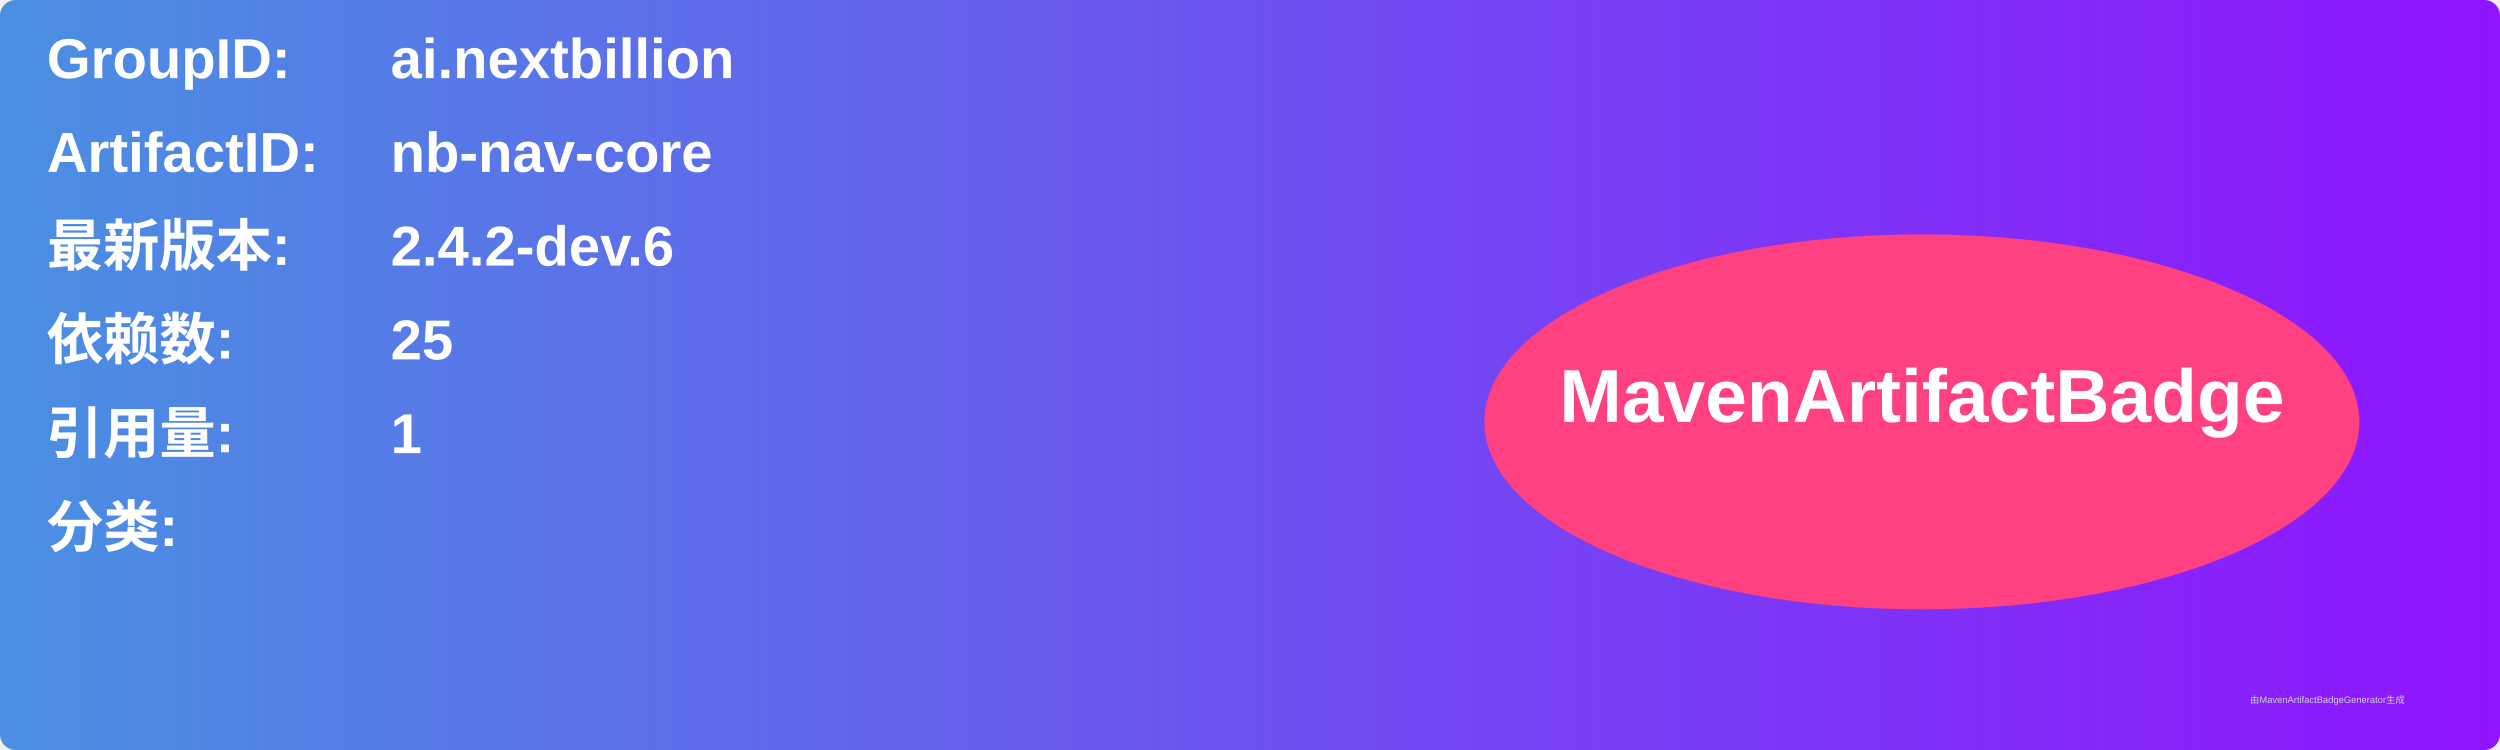
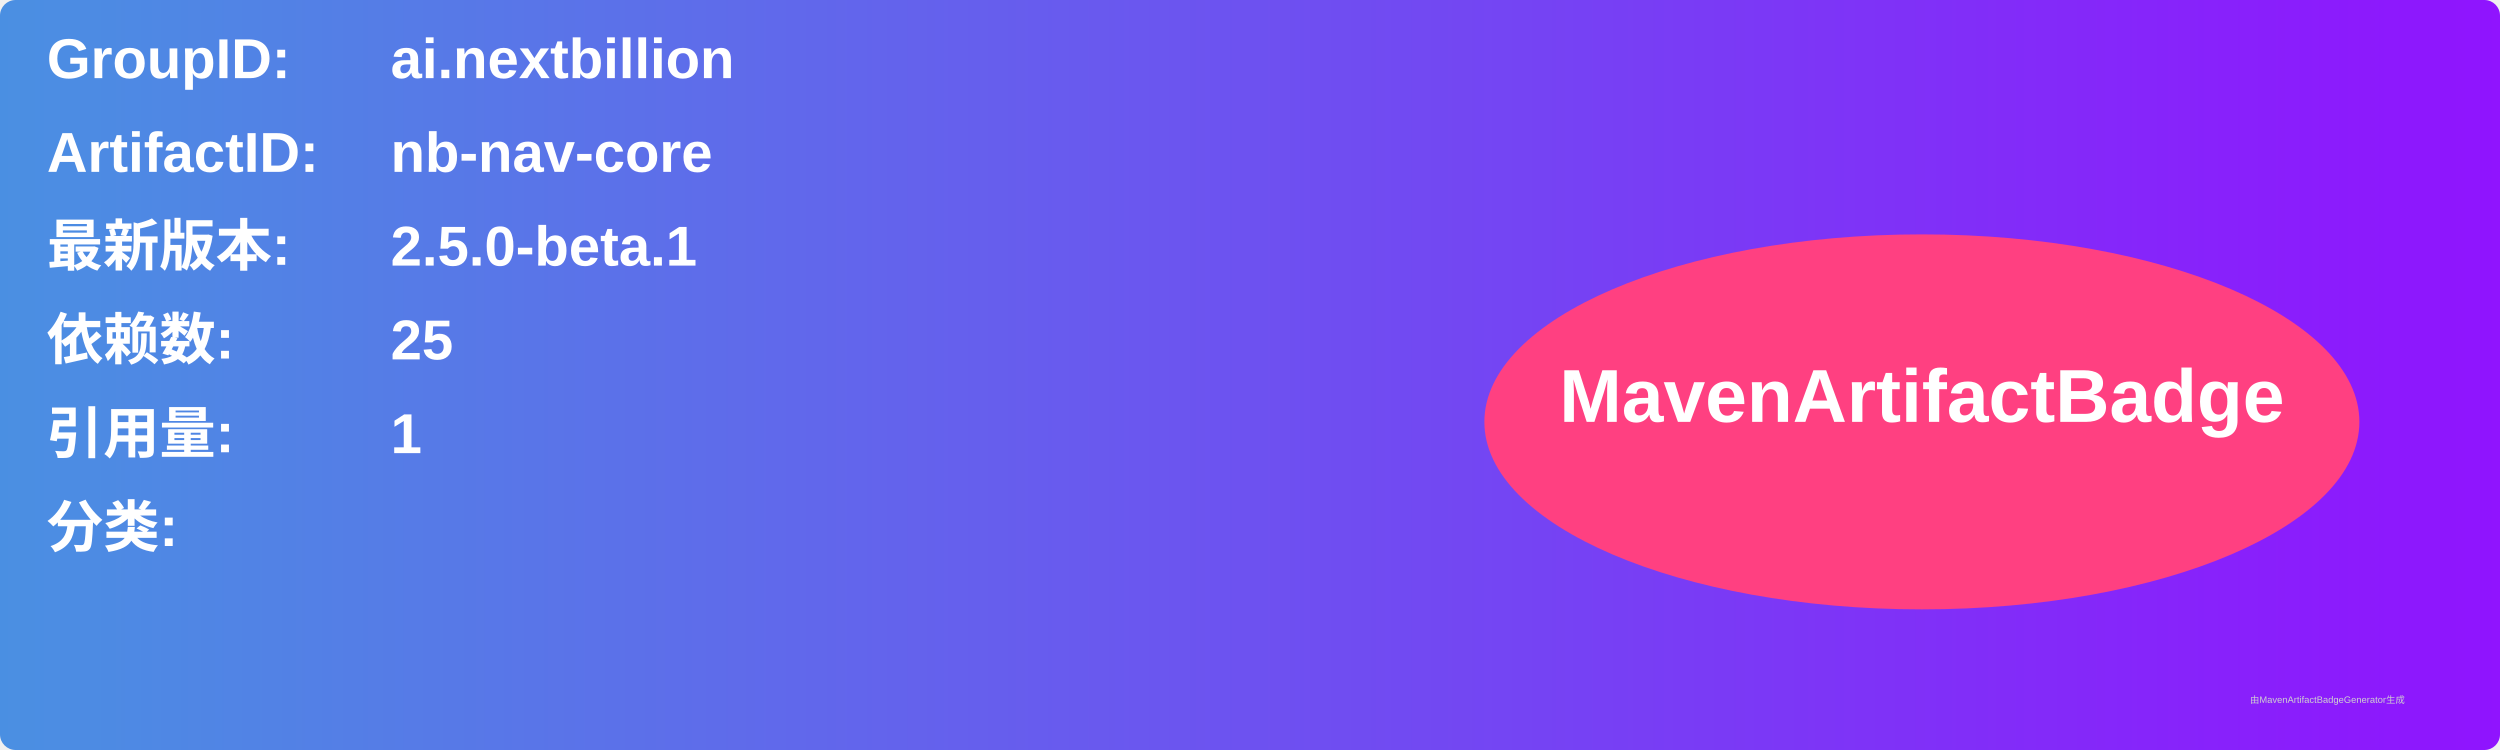
<svg xmlns="http://www.w3.org/2000/svg" width="800" height="240" viewBox="0 0 800 240">
  <linearGradient id="grad" x1="0%" y1="0%" x2="100%" y2="0%">
    <stop offset="0%" stop-color="#4a90e2" />
    <stop offset="100%" stop-color="#9013fe" />
  </linearGradient>
  <rect width="100%" height="100%" rx="5" ry="5" fill="url(#grad)" />
  <g transform="translate(15, 15)">
    <text x="0" y="10" font-family="Arial" font-size="18" fill="white" font-weight="bold" width="260">GroupID:</text>
    <text x="110" y="10" font-family="Arial" font-size="18" fill="white" font-weight="bold" width="460">ai.nextbillion</text>
    <text x="0" y="40" font-family="Arial" font-size="18" fill="white" font-weight="bold" width="260">ArtifactID:</text>
    <text x="110" y="40" font-family="Arial" font-size="18" fill="white" font-weight="bold" width="460">nb-nav-core</text>
    <text x="0" y="70" font-family="Arial" font-size="18" fill="white" font-weight="bold">最新版本:</text>
    <text x="110" y="70" font-family="Arial" font-size="18" fill="white" font-weight="bold">
-       <tspan font-weight="bold">2.4.2-dev.6</tspan>
+       <tspan font-weight="bold">2.5.0-beta.1</tspan>
    </text>
    <text x="0" y="100" font-family="Arial" font-size="18" fill="white" font-weight="bold">依赖数: </text>
    <text x="110" y="100" font-family="Arial" font-size="18" fill="white">
      <tspan font-weight="bold">25</tspan>
    </text>
    <text x="0" y="130" font-family="Arial" font-size="18" fill="white" font-weight="bold">引用量: </text>
    <text x="110" y="130" font-family="Arial" font-size="18" fill="white">
      <tspan font-weight="bold">1</tspan>
    </text>
    <text x="0" y="160" font-family="Arial" font-size="18" fill="white" font-weight="bold">分类:</text>
    <text x="10" y="190" font-family="Arial" font-size="10" fill="white">
      <tspan font-weight="bold" />
    </text>
    <ellipse cx="600" cy="120" rx="140" ry="60" fill="#ff4081" />
    <text x="600" y="120" text-anchor="middle" font-family="Arial" font-size="24" fill="white" font-weight="bold">MavenArtifactBadge</text>
  </g>
  <text x="720" y="225" font-family="Arial" font-size="3" fill="#d0d0d0">由MavenArtifactBadgeGenerator生成</text>
</svg>
